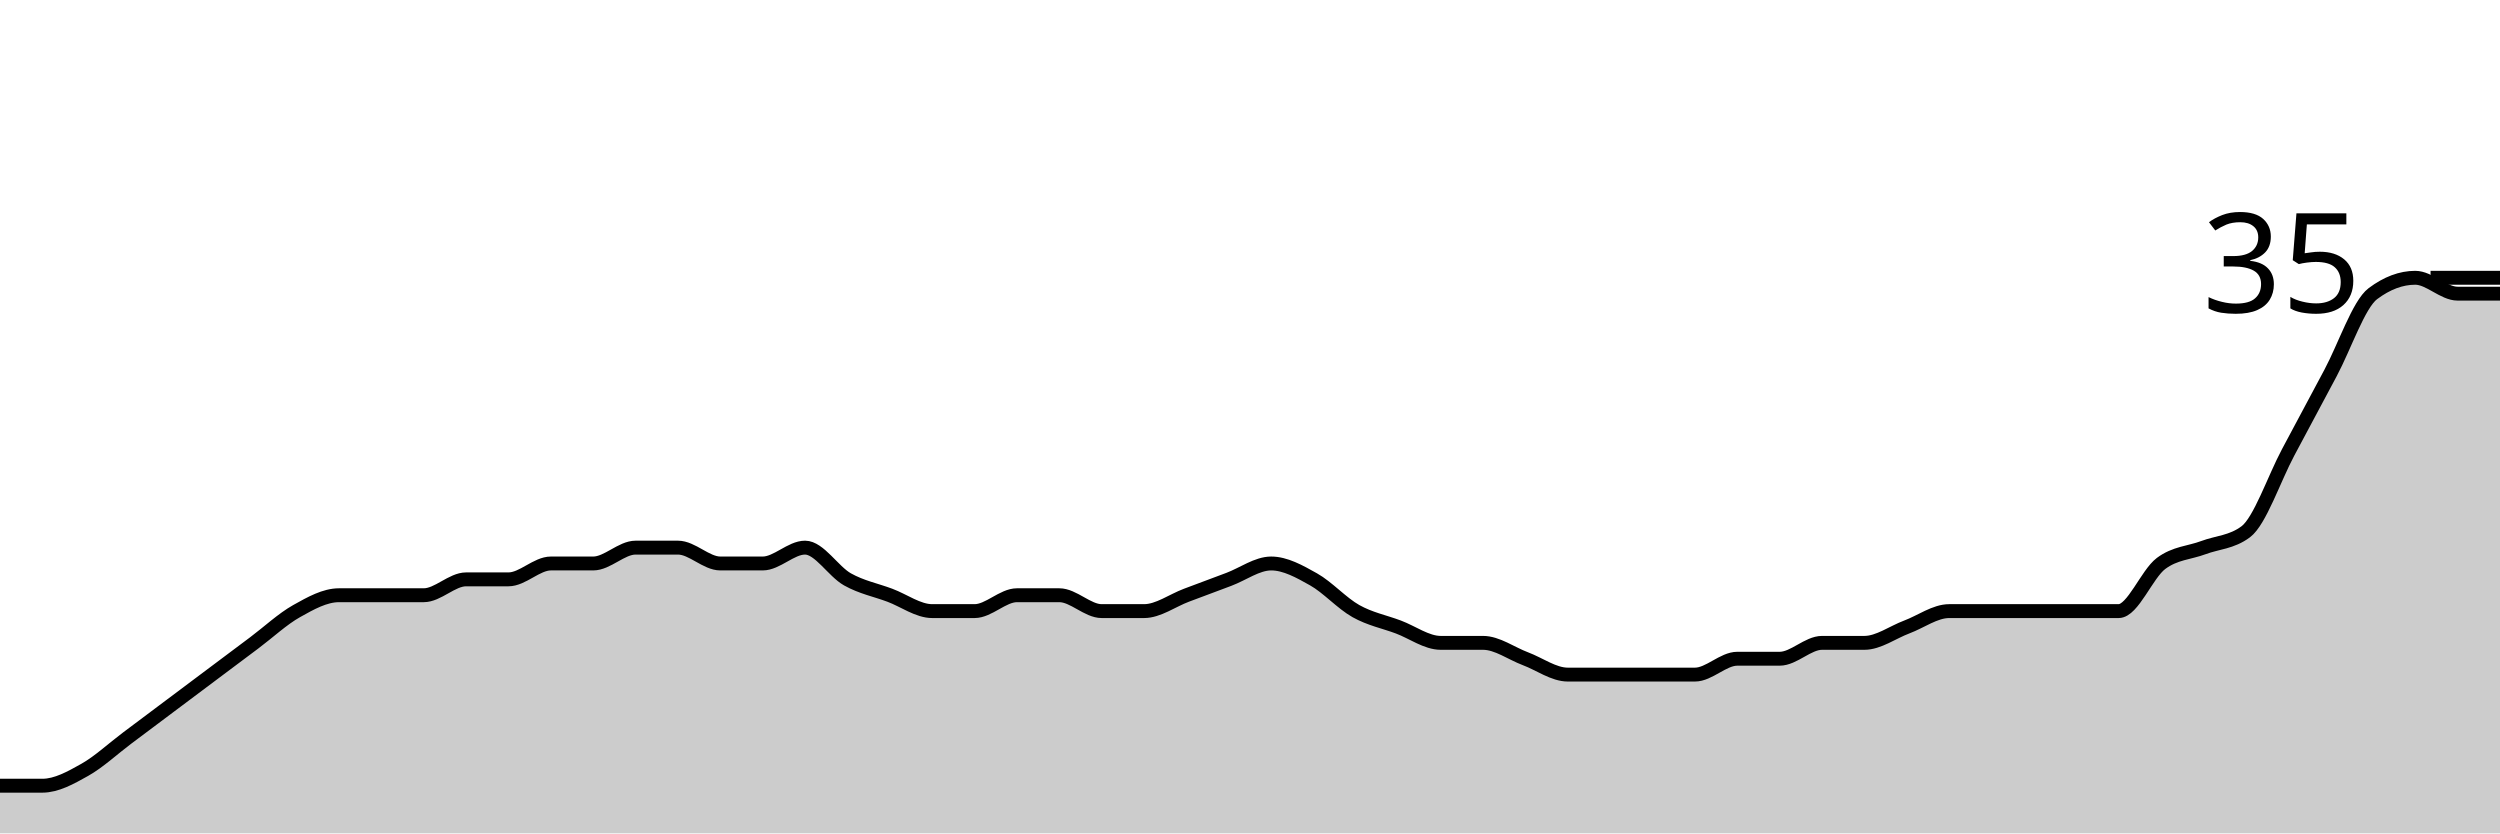
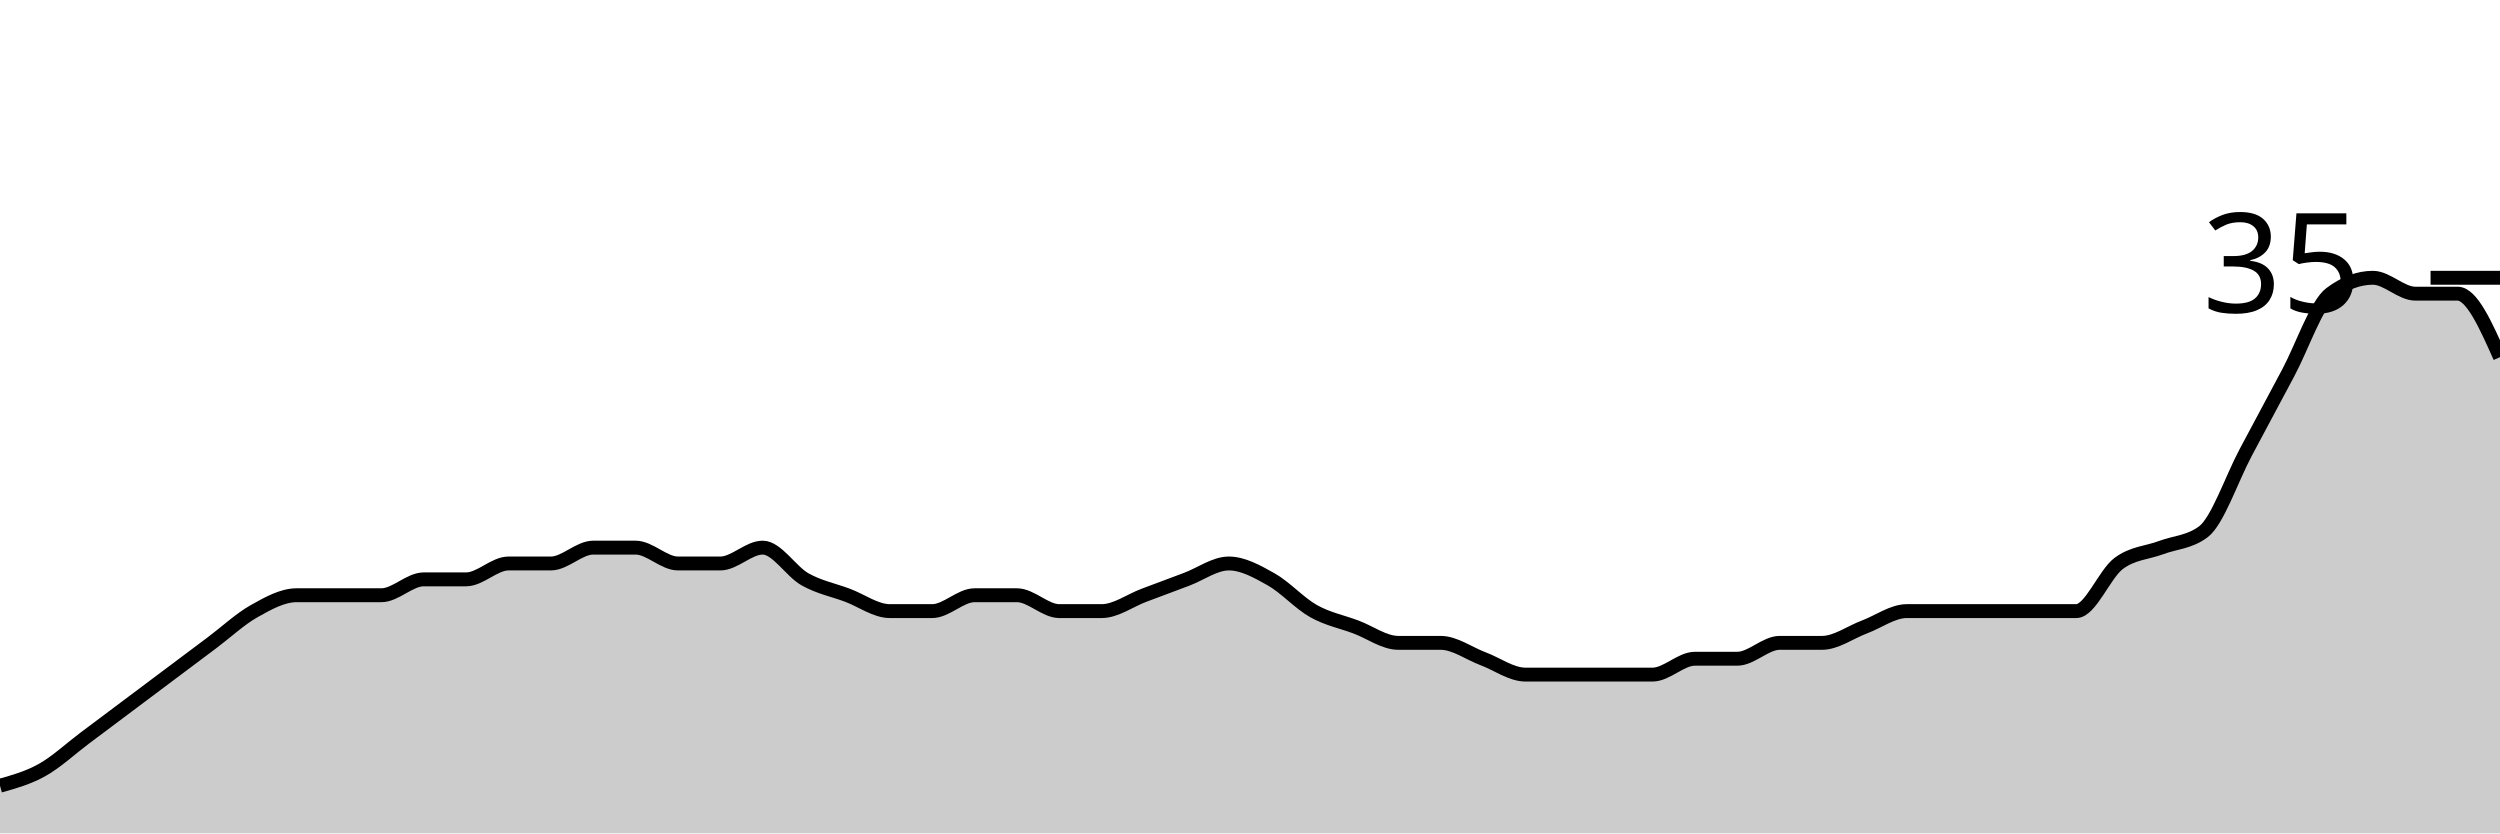
<svg xmlns="http://www.w3.org/2000/svg" viewBox="0 0 180 60">
  <g transform="translate(0,20)">
-     <path class="area" fill="rgba(0, 0, 0, 0.2)" d="M0,36.571C1.017,36.571,2.034,36.571,3.051,36.571C4.068,36.571,5.085,36,6.102,35.429C7.119,34.857,8.136,33.905,9.153,33.143C10.169,32.381,11.186,31.619,12.203,30.857C13.22,30.095,14.237,29.333,15.254,28.571C16.271,27.81,17.288,27.048,18.305,26.286C19.322,25.524,20.339,24.571,21.356,24C22.373,23.429,23.39,22.857,24.407,22.857C25.424,22.857,26.441,22.857,27.458,22.857C28.475,22.857,29.492,22.857,30.508,22.857C31.525,22.857,32.542,21.714,33.559,21.714C34.576,21.714,35.593,21.714,36.61,21.714C37.627,21.714,38.644,20.571,39.661,20.571C40.678,20.571,41.695,20.571,42.712,20.571C43.729,20.571,44.746,19.429,45.763,19.429C46.78,19.429,47.797,19.429,48.814,19.429C49.831,19.429,50.847,20.571,51.864,20.571C52.881,20.571,53.898,20.571,54.915,20.571C55.932,20.571,56.949,19.429,57.966,19.429C58.983,19.429,60,21.143,61.017,21.714C62.034,22.286,63.051,22.476,64.068,22.857C65.085,23.238,66.102,24,67.119,24C68.136,24,69.153,24,70.169,24C71.186,24,72.203,22.857,73.22,22.857C74.237,22.857,75.254,22.857,76.271,22.857C77.288,22.857,78.305,24,79.322,24C80.339,24,81.356,24,82.373,24C83.39,24,84.407,23.238,85.424,22.857C86.441,22.476,87.458,22.095,88.475,21.714C89.492,21.333,90.508,20.571,91.525,20.571C92.542,20.571,93.559,21.143,94.576,21.714C95.593,22.286,96.61,23.429,97.627,24C98.644,24.571,99.661,24.762,100.678,25.143C101.695,25.524,102.712,26.286,103.729,26.286C104.746,26.286,105.763,26.286,106.78,26.286C107.797,26.286,108.814,27.048,109.831,27.429C110.847,27.81,111.864,28.571,112.881,28.571C113.898,28.571,114.915,28.571,115.932,28.571C116.949,28.571,117.966,28.571,118.983,28.571C120,28.571,121.017,28.571,122.034,28.571C123.051,28.571,124.068,27.429,125.085,27.429C126.102,27.429,127.119,27.429,128.136,27.429C129.153,27.429,130.169,26.286,131.186,26.286C132.203,26.286,133.22,26.286,134.237,26.286C135.254,26.286,136.271,25.524,137.288,25.143C138.305,24.762,139.322,24,140.339,24C141.356,24,142.373,24,143.39,24C144.407,24,145.424,24,146.441,24C147.458,24,148.475,24,149.492,24C150.508,24,151.525,24,152.542,24C153.559,24,154.576,21.333,155.593,20.571C156.61,19.81,157.627,19.81,158.644,19.429C159.661,19.048,160.678,19.048,161.695,18.286C162.712,17.524,163.729,14.476,164.746,12.571C165.763,10.667,166.78,8.762,167.797,6.857C168.814,4.952,169.831,1.905,170.847,1.143C171.864,0.381,172.881,0,173.898,0C174.915,0,175.932,1.143,176.949,1.143C177.966,1.143,178.983,1.143,180,1.143L180,40C178.983,40,177.966,40,176.949,40C175.932,40,174.915,40,173.898,40C172.881,40,171.864,40,170.847,40C169.831,40,168.814,40,167.797,40C166.78,40,165.763,40,164.746,40C163.729,40,162.712,40,161.695,40C160.678,40,159.661,40,158.644,40C157.627,40,156.61,40,155.593,40C154.576,40,153.559,40,152.542,40C151.525,40,150.508,40,149.492,40C148.475,40,147.458,40,146.441,40C145.424,40,144.407,40,143.39,40C142.373,40,141.356,40,140.339,40C139.322,40,138.305,40,137.288,40C136.271,40,135.254,40,134.237,40C133.22,40,132.203,40,131.186,40C130.169,40,129.153,40,128.136,40C127.119,40,126.102,40,125.085,40C124.068,40,123.051,40,122.034,40C121.017,40,120,40,118.983,40C117.966,40,116.949,40,115.932,40C114.915,40,113.898,40,112.881,40C111.864,40,110.847,40,109.831,40C108.814,40,107.797,40,106.78,40C105.763,40,104.746,40,103.729,40C102.712,40,101.695,40,100.678,40C99.661,40,98.644,40,97.627,40C96.61,40,95.593,40,94.576,40C93.559,40,92.542,40,91.525,40C90.508,40,89.492,40,88.475,40C87.458,40,86.441,40,85.424,40C84.407,40,83.39,40,82.373,40C81.356,40,80.339,40,79.322,40C78.305,40,77.288,40,76.271,40C75.254,40,74.237,40,73.22,40C72.203,40,71.186,40,70.169,40C69.153,40,68.136,40,67.119,40C66.102,40,65.085,40,64.068,40C63.051,40,62.034,40,61.017,40C60,40,58.983,40,57.966,40C56.949,40,55.932,40,54.915,40C53.898,40,52.881,40,51.864,40C50.847,40,49.831,40,48.814,40C47.797,40,46.78,40,45.763,40C44.746,40,43.729,40,42.712,40C41.695,40,40.678,40,39.661,40C38.644,40,37.627,40,36.61,40C35.593,40,34.576,40,33.559,40C32.542,40,31.525,40,30.508,40C29.492,40,28.475,40,27.458,40C26.441,40,25.424,40,24.407,40C23.39,40,22.373,40,21.356,40C20.339,40,19.322,40,18.305,40C17.288,40,16.271,40,15.254,40C14.237,40,13.22,40,12.203,40C11.186,40,10.169,40,9.153,40C8.136,40,7.119,40,6.102,40C5.085,40,4.068,40,3.051,40C2.034,40,1.017,40,0,40Z" />
-     <path class="line" stroke="black" fill="none" d="M0,36.571C1.017,36.571,2.034,36.571,3.051,36.571C4.068,36.571,5.085,36,6.102,35.429C7.119,34.857,8.136,33.905,9.153,33.143C10.169,32.381,11.186,31.619,12.203,30.857C13.22,30.095,14.237,29.333,15.254,28.571C16.271,27.81,17.288,27.048,18.305,26.286C19.322,25.524,20.339,24.571,21.356,24C22.373,23.429,23.39,22.857,24.407,22.857C25.424,22.857,26.441,22.857,27.458,22.857C28.475,22.857,29.492,22.857,30.508,22.857C31.525,22.857,32.542,21.714,33.559,21.714C34.576,21.714,35.593,21.714,36.61,21.714C37.627,21.714,38.644,20.571,39.661,20.571C40.678,20.571,41.695,20.571,42.712,20.571C43.729,20.571,44.746,19.429,45.763,19.429C46.78,19.429,47.797,19.429,48.814,19.429C49.831,19.429,50.847,20.571,51.864,20.571C52.881,20.571,53.898,20.571,54.915,20.571C55.932,20.571,56.949,19.429,57.966,19.429C58.983,19.429,60,21.143,61.017,21.714C62.034,22.286,63.051,22.476,64.068,22.857C65.085,23.238,66.102,24,67.119,24C68.136,24,69.153,24,70.169,24C71.186,24,72.203,22.857,73.22,22.857C74.237,22.857,75.254,22.857,76.271,22.857C77.288,22.857,78.305,24,79.322,24C80.339,24,81.356,24,82.373,24C83.39,24,84.407,23.238,85.424,22.857C86.441,22.476,87.458,22.095,88.475,21.714C89.492,21.333,90.508,20.571,91.525,20.571C92.542,20.571,93.559,21.143,94.576,21.714C95.593,22.286,96.61,23.429,97.627,24C98.644,24.571,99.661,24.762,100.678,25.143C101.695,25.524,102.712,26.286,103.729,26.286C104.746,26.286,105.763,26.286,106.78,26.286C107.797,26.286,108.814,27.048,109.831,27.429C110.847,27.81,111.864,28.571,112.881,28.571C113.898,28.571,114.915,28.571,115.932,28.571C116.949,28.571,117.966,28.571,118.983,28.571C120,28.571,121.017,28.571,122.034,28.571C123.051,28.571,124.068,27.429,125.085,27.429C126.102,27.429,127.119,27.429,128.136,27.429C129.153,27.429,130.169,26.286,131.186,26.286C132.203,26.286,133.22,26.286,134.237,26.286C135.254,26.286,136.271,25.524,137.288,25.143C138.305,24.762,139.322,24,140.339,24C141.356,24,142.373,24,143.39,24C144.407,24,145.424,24,146.441,24C147.458,24,148.475,24,149.492,24C150.508,24,151.525,24,152.542,24C153.559,24,154.576,21.333,155.593,20.571C156.61,19.81,157.627,19.81,158.644,19.429C159.661,19.048,160.678,19.048,161.695,18.286C162.712,17.524,163.729,14.476,164.746,12.571C165.763,10.667,166.78,8.762,167.797,6.857C168.814,4.952,169.831,1.905,170.847,1.143C171.864,0.381,172.881,0,173.898,0C174.915,0,175.932,1.143,176.949,1.143C177.966,1.143,178.983,1.143,180,1.143" />
+     <path class="area" fill="rgba(0, 0, 0, 0.2)" d="M0,36.571C1.017,36.286,2.034,36,3.051,35.429C4.068,34.857,5.085,33.905,6.102,33.143C7.119,32.381,8.136,31.619,9.153,30.857C10.169,30.095,11.186,29.333,12.203,28.571C13.22,27.81,14.237,27.048,15.254,26.286C16.271,25.524,17.288,24.571,18.305,24C19.322,23.429,20.339,22.857,21.356,22.857C22.373,22.857,23.39,22.857,24.407,22.857C25.424,22.857,26.441,22.857,27.458,22.857C28.475,22.857,29.492,21.714,30.508,21.714C31.525,21.714,32.542,21.714,33.559,21.714C34.576,21.714,35.593,20.571,36.61,20.571C37.627,20.571,38.644,20.571,39.661,20.571C40.678,20.571,41.695,19.429,42.712,19.429C43.729,19.429,44.746,19.429,45.763,19.429C46.78,19.429,47.797,20.571,48.814,20.571C49.831,20.571,50.847,20.571,51.864,20.571C52.881,20.571,53.898,19.429,54.915,19.429C55.932,19.429,56.949,21.143,57.966,21.714C58.983,22.286,60,22.476,61.017,22.857C62.034,23.238,63.051,24,64.068,24C65.085,24,66.102,24,67.119,24C68.136,24,69.153,22.857,70.169,22.857C71.186,22.857,72.203,22.857,73.22,22.857C74.237,22.857,75.254,24,76.271,24C77.288,24,78.305,24,79.322,24C80.339,24,81.356,23.238,82.373,22.857C83.39,22.476,84.407,22.095,85.424,21.714C86.441,21.333,87.458,20.571,88.475,20.571C89.492,20.571,90.508,21.143,91.525,21.714C92.542,22.286,93.559,23.429,94.576,24C95.593,24.571,96.61,24.762,97.627,25.143C98.644,25.524,99.661,26.286,100.678,26.286C101.695,26.286,102.712,26.286,103.729,26.286C104.746,26.286,105.763,27.048,106.78,27.429C107.797,27.81,108.814,28.571,109.831,28.571C110.847,28.571,111.864,28.571,112.881,28.571C113.898,28.571,114.915,28.571,115.932,28.571C116.949,28.571,117.966,28.571,118.983,28.571C120,28.571,121.017,27.429,122.034,27.429C123.051,27.429,124.068,27.429,125.085,27.429C126.102,27.429,127.119,26.286,128.136,26.286C129.153,26.286,130.169,26.286,131.186,26.286C132.203,26.286,133.22,25.524,134.237,25.143C135.254,24.762,136.271,24,137.288,24C138.305,24,139.322,24,140.339,24C141.356,24,142.373,24,143.39,24C144.407,24,145.424,24,146.441,24C147.458,24,148.475,24,149.492,24C150.508,24,151.525,21.333,152.542,20.571C153.559,19.81,154.576,19.81,155.593,19.429C156.61,19.048,157.627,19.048,158.644,18.286C159.661,17.524,160.678,14.476,161.695,12.571C162.712,10.667,163.729,8.762,164.746,6.857C165.763,4.952,166.78,1.905,167.797,1.143C168.814,0.381,169.831,0,170.847,0C171.864,0,172.881,1.143,173.898,1.143C174.915,1.143,175.932,1.143,176.949,1.143C177.966,1.143,178.983,3.429,180,5.714L180,40C178.983,40,177.966,40,176.949,40C175.932,40,174.915,40,173.898,40C172.881,40,171.864,40,170.847,40C169.831,40,168.814,40,167.797,40C166.78,40,165.763,40,164.746,40C163.729,40,162.712,40,161.695,40C160.678,40,159.661,40,158.644,40C157.627,40,156.61,40,155.593,40C154.576,40,153.559,40,152.542,40C151.525,40,150.508,40,149.492,40C148.475,40,147.458,40,146.441,40C145.424,40,144.407,40,143.39,40C142.373,40,141.356,40,140.339,40C139.322,40,138.305,40,137.288,40C136.271,40,135.254,40,134.237,40C133.22,40,132.203,40,131.186,40C130.169,40,129.153,40,128.136,40C127.119,40,126.102,40,125.085,40C124.068,40,123.051,40,122.034,40C121.017,40,120,40,118.983,40C117.966,40,116.949,40,115.932,40C114.915,40,113.898,40,112.881,40C111.864,40,110.847,40,109.831,40C108.814,40,107.797,40,106.78,40C105.763,40,104.746,40,103.729,40C102.712,40,101.695,40,100.678,40C99.661,40,98.644,40,97.627,40C96.61,40,95.593,40,94.576,40C93.559,40,92.542,40,91.525,40C90.508,40,89.492,40,88.475,40C87.458,40,86.441,40,85.424,40C84.407,40,83.39,40,82.373,40C81.356,40,80.339,40,79.322,40C78.305,40,77.288,40,76.271,40C75.254,40,74.237,40,73.22,40C72.203,40,71.186,40,70.169,40C69.153,40,68.136,40,67.119,40C66.102,40,65.085,40,64.068,40C63.051,40,62.034,40,61.017,40C60,40,58.983,40,57.966,40C56.949,40,55.932,40,54.915,40C53.898,40,52.881,40,51.864,40C50.847,40,49.831,40,48.814,40C47.797,40,46.78,40,45.763,40C44.746,40,43.729,40,42.712,40C41.695,40,40.678,40,39.661,40C38.644,40,37.627,40,36.61,40C35.593,40,34.576,40,33.559,40C32.542,40,31.525,40,30.508,40C29.492,40,28.475,40,27.458,40C26.441,40,25.424,40,24.407,40C23.39,40,22.373,40,21.356,40C20.339,40,19.322,40,18.305,40C17.288,40,16.271,40,15.254,40C14.237,40,13.22,40,12.203,40C11.186,40,10.169,40,9.153,40C8.136,40,7.119,40,6.102,40C5.085,40,4.068,40,3.051,40C2.034,40,1.017,40,0,40Z" />
+     <path class="line" stroke="black" fill="none" d="M0,36.571C1.017,36.286,2.034,36,3.051,35.429C4.068,34.857,5.085,33.905,6.102,33.143C7.119,32.381,8.136,31.619,9.153,30.857C10.169,30.095,11.186,29.333,12.203,28.571C13.22,27.81,14.237,27.048,15.254,26.286C16.271,25.524,17.288,24.571,18.305,24C19.322,23.429,20.339,22.857,21.356,22.857C22.373,22.857,23.39,22.857,24.407,22.857C25.424,22.857,26.441,22.857,27.458,22.857C28.475,22.857,29.492,21.714,30.508,21.714C31.525,21.714,32.542,21.714,33.559,21.714C34.576,21.714,35.593,20.571,36.61,20.571C37.627,20.571,38.644,20.571,39.661,20.571C40.678,20.571,41.695,19.429,42.712,19.429C43.729,19.429,44.746,19.429,45.763,19.429C46.78,19.429,47.797,20.571,48.814,20.571C49.831,20.571,50.847,20.571,51.864,20.571C52.881,20.571,53.898,19.429,54.915,19.429C55.932,19.429,56.949,21.143,57.966,21.714C58.983,22.286,60,22.476,61.017,22.857C62.034,23.238,63.051,24,64.068,24C65.085,24,66.102,24,67.119,24C68.136,24,69.153,22.857,70.169,22.857C71.186,22.857,72.203,22.857,73.22,22.857C74.237,22.857,75.254,24,76.271,24C77.288,24,78.305,24,79.322,24C80.339,24,81.356,23.238,82.373,22.857C83.39,22.476,84.407,22.095,85.424,21.714C86.441,21.333,87.458,20.571,88.475,20.571C89.492,20.571,90.508,21.143,91.525,21.714C92.542,22.286,93.559,23.429,94.576,24C95.593,24.571,96.61,24.762,97.627,25.143C98.644,25.524,99.661,26.286,100.678,26.286C101.695,26.286,102.712,26.286,103.729,26.286C104.746,26.286,105.763,27.048,106.78,27.429C107.797,27.81,108.814,28.571,109.831,28.571C110.847,28.571,111.864,28.571,112.881,28.571C113.898,28.571,114.915,28.571,115.932,28.571C116.949,28.571,117.966,28.571,118.983,28.571C120,28.571,121.017,27.429,122.034,27.429C123.051,27.429,124.068,27.429,125.085,27.429C126.102,27.429,127.119,26.286,128.136,26.286C129.153,26.286,130.169,26.286,131.186,26.286C132.203,26.286,133.22,25.524,134.237,25.143C135.254,24.762,136.271,24,137.288,24C138.305,24,139.322,24,140.339,24C141.356,24,142.373,24,143.39,24C144.407,24,145.424,24,146.441,24C147.458,24,148.475,24,149.492,24C150.508,24,151.525,21.333,152.542,20.571C153.559,19.81,154.576,19.81,155.593,19.429C156.61,19.048,157.627,19.048,158.644,18.286C159.661,17.524,160.678,14.476,161.695,12.571C162.712,10.667,163.729,8.762,164.746,6.857C165.763,4.952,166.78,1.905,167.797,1.143C168.814,0.381,169.831,0,170.847,0C171.864,0,172.881,1.143,173.898,1.143C174.915,1.143,175.932,1.143,176.949,1.143C177.966,1.143,178.983,3.429,180,5.714" />
    <path class="axis-ceiling" stroke-width="1" stroke="black" fill="none" d="M175,0L180,0" />
    <text class="axis-ceiling-label" font-family="sans-serif" text-anchor="end" font-size="10px" x="170" y="2.5">35</text>
  </g>
</svg>
